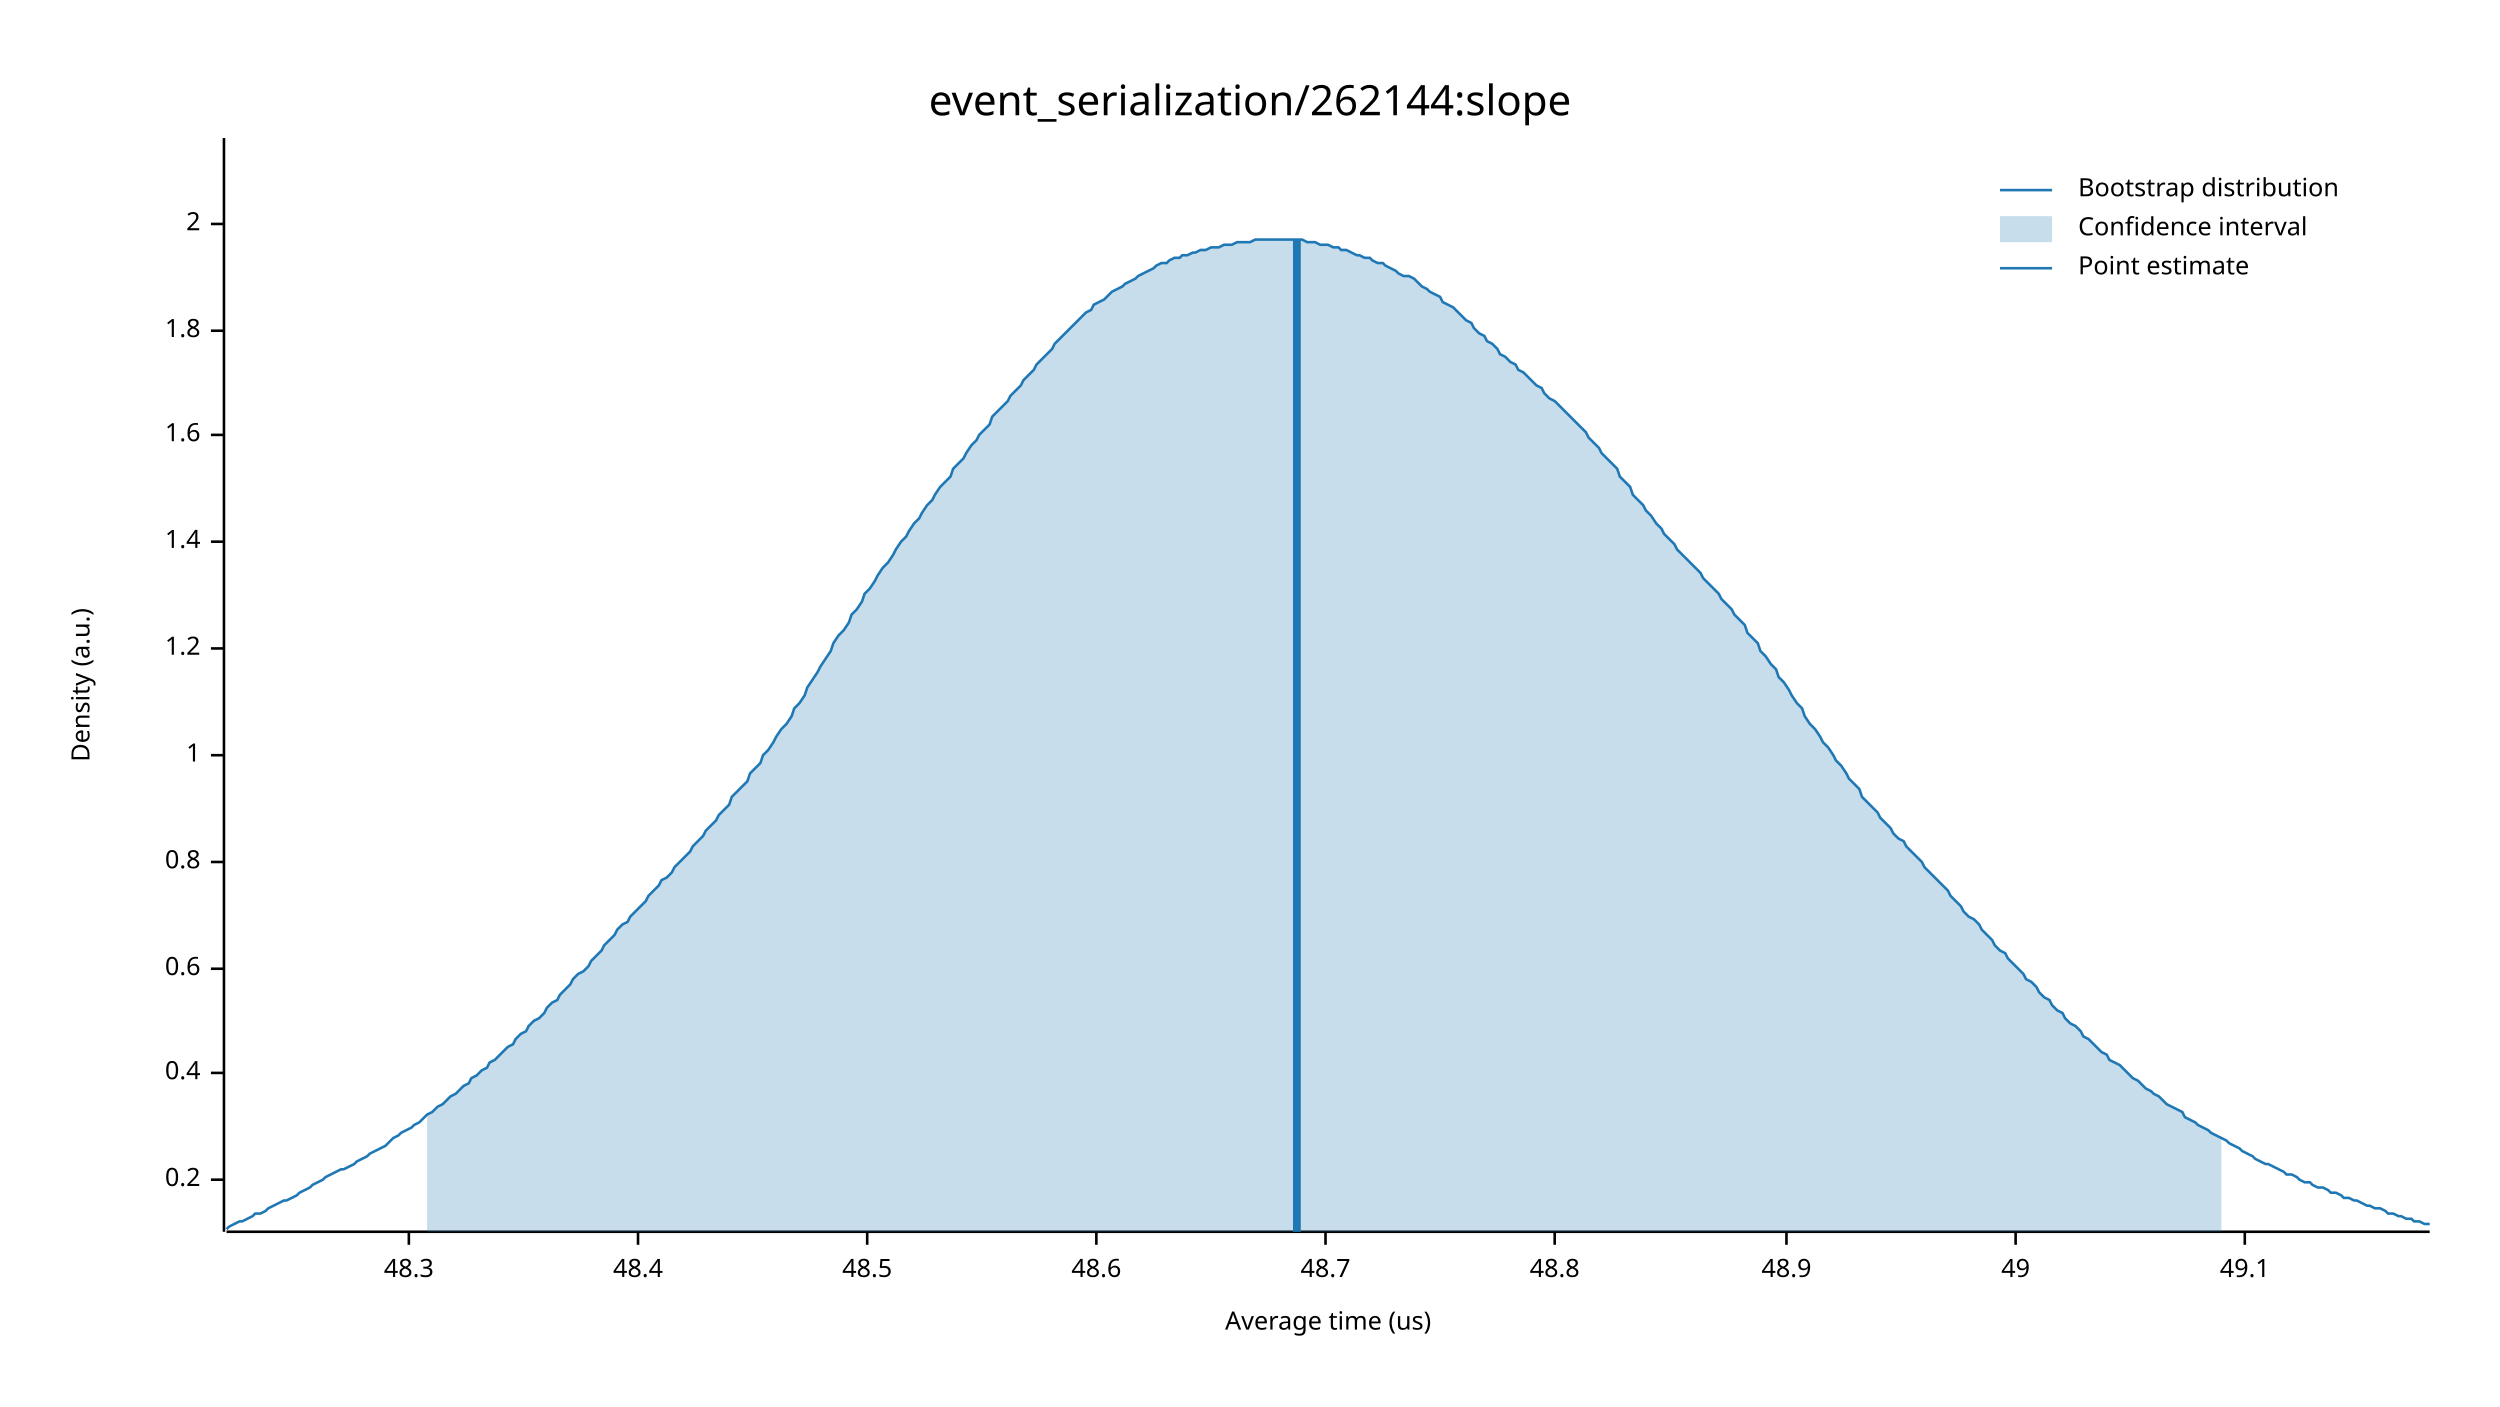
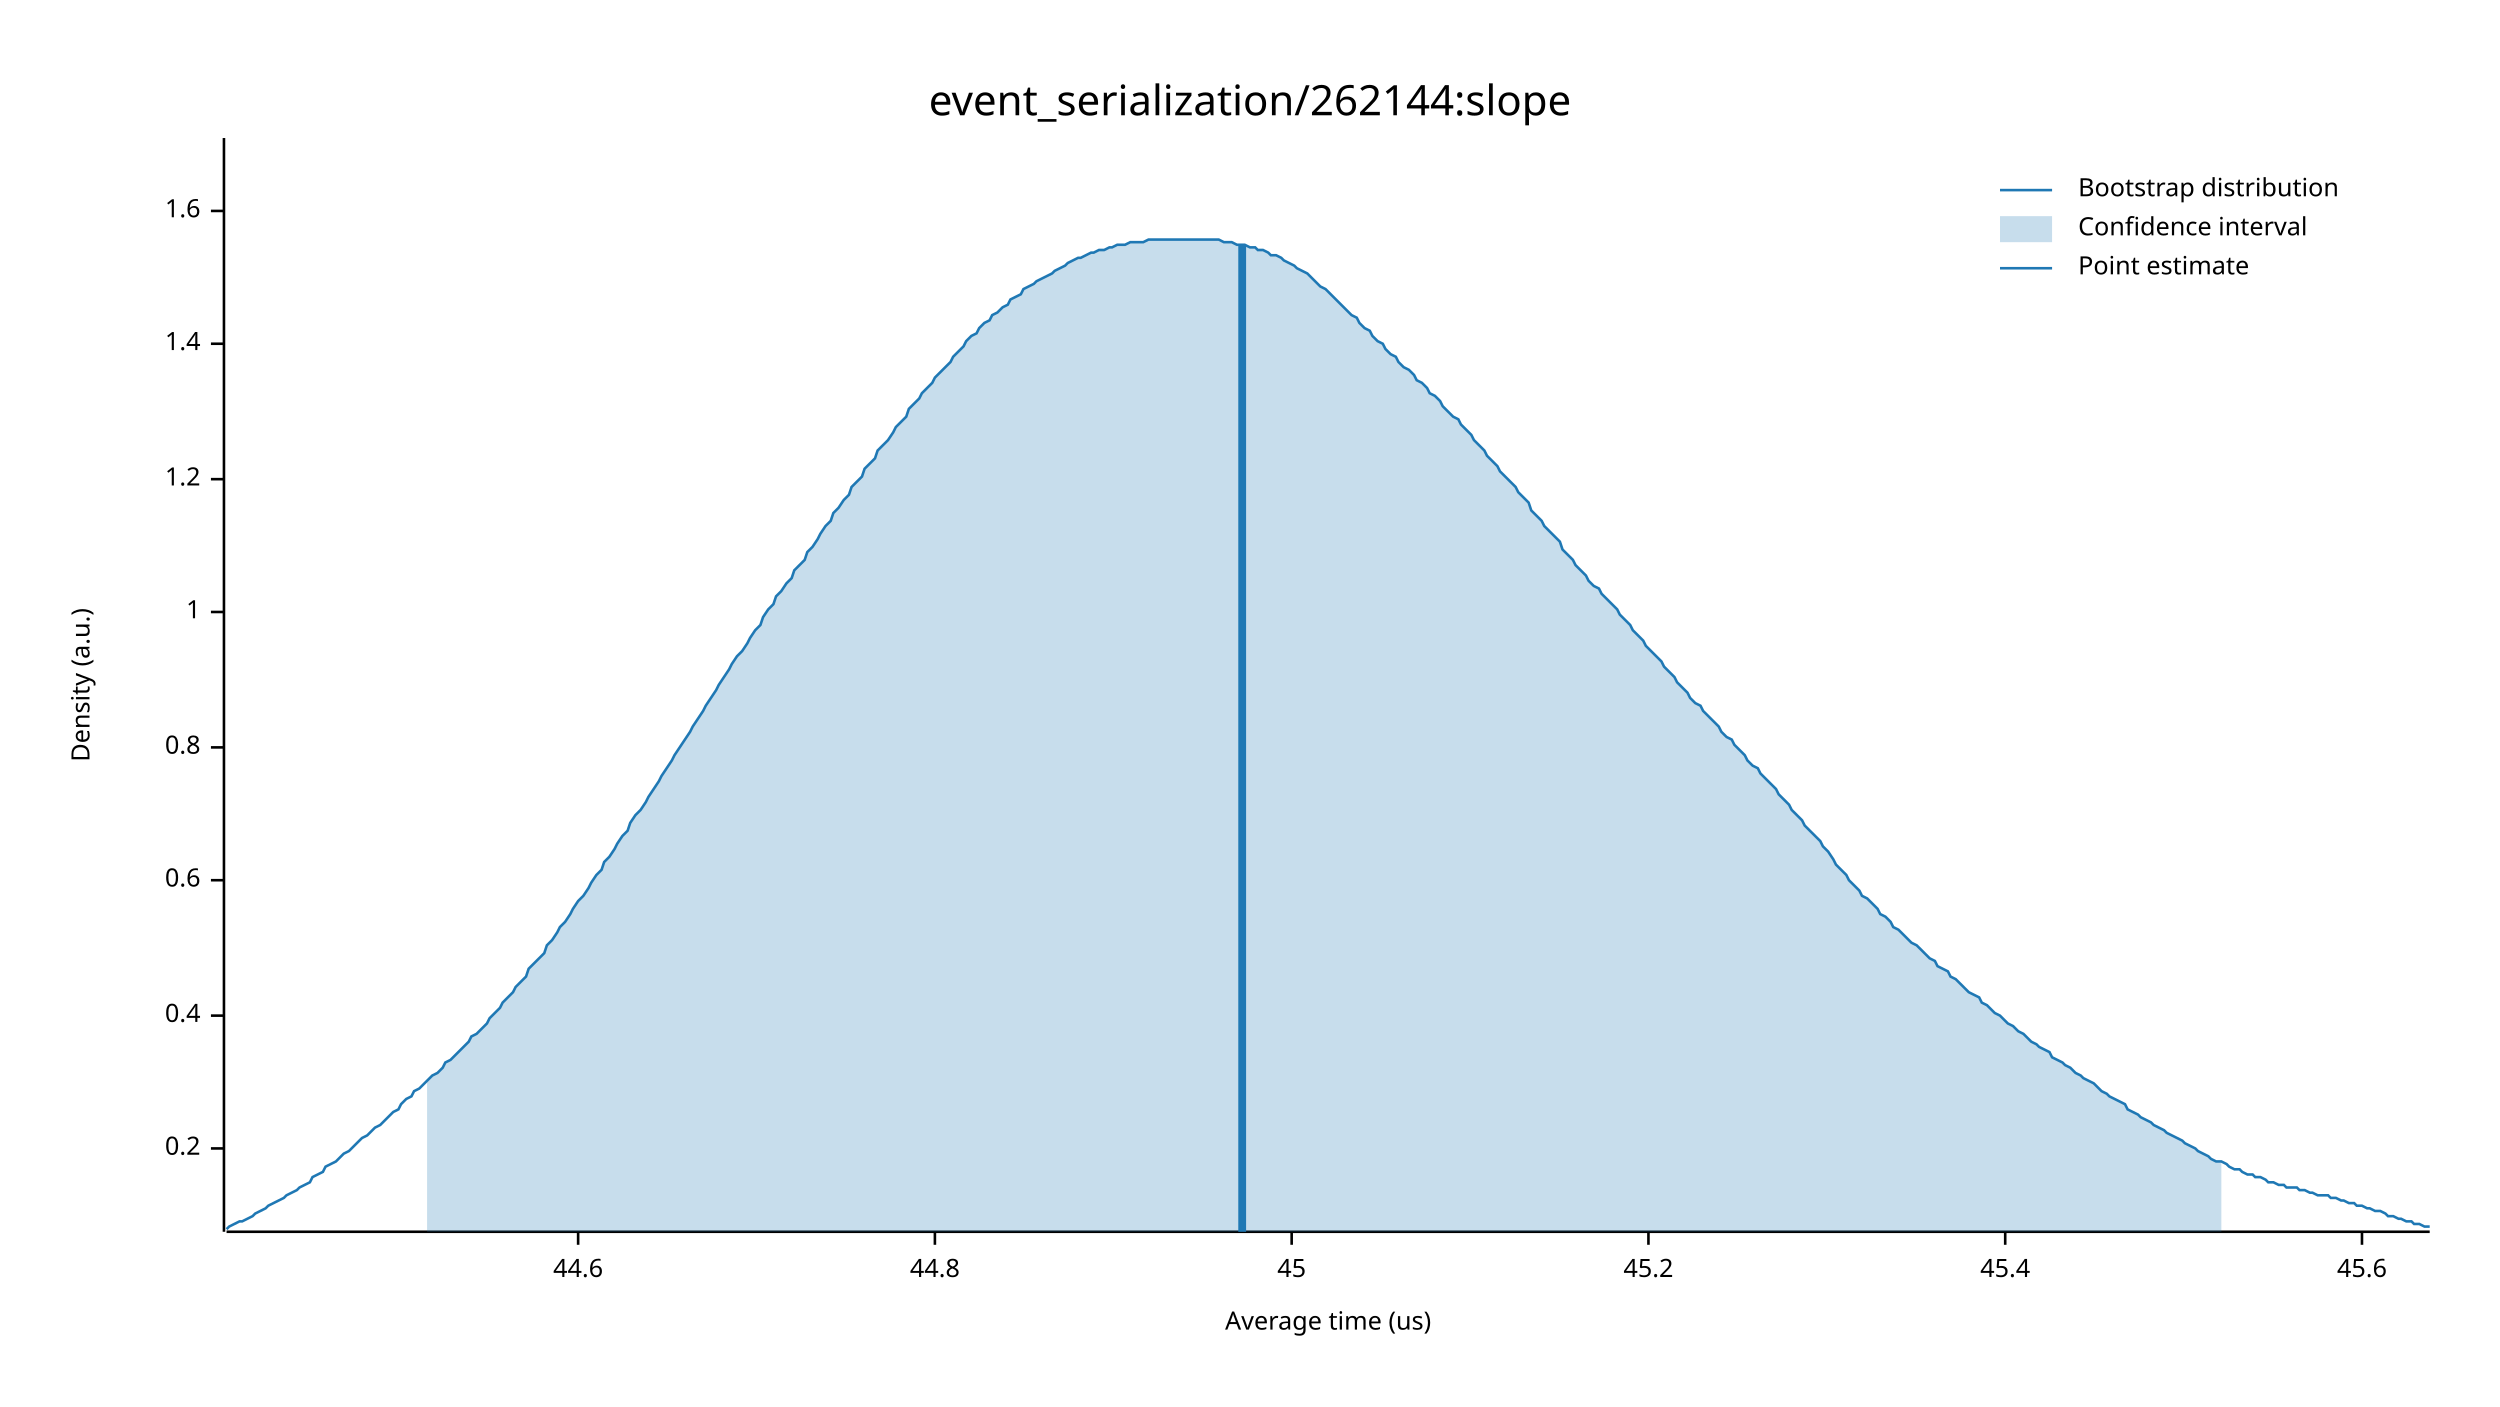
<svg xmlns="http://www.w3.org/2000/svg" width="960" height="540" viewBox="0 0 960 540">
  <text x="480" y="32" dy="0.76em" text-anchor="middle" font-family="sans-serif" font-size="16.129" opacity="1" fill="#000000">
event_serialization/262144:slope
</text>
  <text x="27" y="263" dy="0.76em" text-anchor="middle" font-family="sans-serif" font-size="9.677" opacity="1" fill="#000000" transform="rotate(270, 27, 263)">
Density (a.u.)
</text>
  <text x="510" y="513" dy="-0.5ex" text-anchor="middle" font-family="sans-serif" font-size="9.677" opacity="1" fill="#000000">
Average time (us)
</text>
  <polyline fill="none" opacity="1" stroke="#000000" stroke-width="1" points="86,53 86,473 " />
-   <text x="77" y="453" dy="0.5ex" text-anchor="end" font-family="sans-serif" font-size="9.677" opacity="1" fill="#000000">
+   <text x="77" y="441" dy="0.5ex" text-anchor="end" font-family="sans-serif" font-size="9.677" opacity="1" fill="#000000">
0.2
</text>
-   <polyline fill="none" opacity="1" stroke="#000000" stroke-width="1" points="81,453 86,453 " />
-   <text x="77" y="412" dy="0.5ex" text-anchor="end" font-family="sans-serif" font-size="9.677" opacity="1" fill="#000000">
+   <polyline fill="none" opacity="1" stroke="#000000" stroke-width="1" points="81,441 86,441 " />
+   <text x="77" y="390" dy="0.5ex" text-anchor="end" font-family="sans-serif" font-size="9.677" opacity="1" fill="#000000">
0.4
</text>
-   <polyline fill="none" opacity="1" stroke="#000000" stroke-width="1" points="81,412 86,412 " />
-   <text x="77" y="372" dy="0.5ex" text-anchor="end" font-family="sans-serif" font-size="9.677" opacity="1" fill="#000000">
+   <polyline fill="none" opacity="1" stroke="#000000" stroke-width="1" points="81,390 86,390 " />
+   <text x="77" y="338" dy="0.5ex" text-anchor="end" font-family="sans-serif" font-size="9.677" opacity="1" fill="#000000">
0.6
</text>
-   <polyline fill="none" opacity="1" stroke="#000000" stroke-width="1" points="81,372 86,372 " />
-   <text x="77" y="331" dy="0.5ex" text-anchor="end" font-family="sans-serif" font-size="9.677" opacity="1" fill="#000000">
+   <polyline fill="none" opacity="1" stroke="#000000" stroke-width="1" points="81,338 86,338 " />
+   <text x="77" y="287" dy="0.5ex" text-anchor="end" font-family="sans-serif" font-size="9.677" opacity="1" fill="#000000">
0.8
</text>
-   <polyline fill="none" opacity="1" stroke="#000000" stroke-width="1" points="81,331 86,331 " />
-   <text x="77" y="290" dy="0.5ex" text-anchor="end" font-family="sans-serif" font-size="9.677" opacity="1" fill="#000000">
+   <polyline fill="none" opacity="1" stroke="#000000" stroke-width="1" points="81,287 86,287 " />
+   <text x="77" y="235" dy="0.5ex" text-anchor="end" font-family="sans-serif" font-size="9.677" opacity="1" fill="#000000">
1
</text>
-   <polyline fill="none" opacity="1" stroke="#000000" stroke-width="1" points="81,290 86,290 " />
-   <text x="77" y="249" dy="0.5ex" text-anchor="end" font-family="sans-serif" font-size="9.677" opacity="1" fill="#000000">
+   <polyline fill="none" opacity="1" stroke="#000000" stroke-width="1" points="81,235 86,235 " />
+   <text x="77" y="184" dy="0.5ex" text-anchor="end" font-family="sans-serif" font-size="9.677" opacity="1" fill="#000000">
1.2
</text>
-   <polyline fill="none" opacity="1" stroke="#000000" stroke-width="1" points="81,249 86,249 " />
-   <text x="77" y="208" dy="0.5ex" text-anchor="end" font-family="sans-serif" font-size="9.677" opacity="1" fill="#000000">
+   <polyline fill="none" opacity="1" stroke="#000000" stroke-width="1" points="81,184 86,184 " />
+   <text x="77" y="132" dy="0.5ex" text-anchor="end" font-family="sans-serif" font-size="9.677" opacity="1" fill="#000000">
1.4
</text>
-   <polyline fill="none" opacity="1" stroke="#000000" stroke-width="1" points="81,208 86,208 " />
-   <text x="77" y="167" dy="0.5ex" text-anchor="end" font-family="sans-serif" font-size="9.677" opacity="1" fill="#000000">
+   <polyline fill="none" opacity="1" stroke="#000000" stroke-width="1" points="81,132 86,132 " />
+   <text x="77" y="81" dy="0.5ex" text-anchor="end" font-family="sans-serif" font-size="9.677" opacity="1" fill="#000000">
1.6
</text>
-   <polyline fill="none" opacity="1" stroke="#000000" stroke-width="1" points="81,167 86,167 " />
-   <text x="77" y="127" dy="0.5ex" text-anchor="end" font-family="sans-serif" font-size="9.677" opacity="1" fill="#000000">
- 1.8
+   <polyline fill="none" opacity="1" stroke="#000000" stroke-width="1" points="81,81 86,81 " />
+   <polyline fill="none" opacity="1" stroke="#000000" stroke-width="1" points="87,473 933,473 " />
+   <text x="222" y="483" dy="0.76em" text-anchor="middle" font-family="sans-serif" font-size="9.677" opacity="1" fill="#000000">
+ 44.6
</text>
-   <polyline fill="none" opacity="1" stroke="#000000" stroke-width="1" points="81,127 86,127 " />
-   <text x="77" y="86" dy="0.5ex" text-anchor="end" font-family="sans-serif" font-size="9.677" opacity="1" fill="#000000">
- 2
+   <polyline fill="none" opacity="1" stroke="#000000" stroke-width="1" points="222,473 222,478 " />
+   <text x="359" y="483" dy="0.76em" text-anchor="middle" font-family="sans-serif" font-size="9.677" opacity="1" fill="#000000">
+ 44.8
</text>
-   <polyline fill="none" opacity="1" stroke="#000000" stroke-width="1" points="81,86 86,86 " />
-   <polyline fill="none" opacity="1" stroke="#000000" stroke-width="1" points="87,473 933,473 " />
-   <text x="157" y="483" dy="0.76em" text-anchor="middle" font-family="sans-serif" font-size="9.677" opacity="1" fill="#000000">
- 48.3
+   <polyline fill="none" opacity="1" stroke="#000000" stroke-width="1" points="359,473 359,478 " />
+   <text x="496" y="483" dy="0.76em" text-anchor="middle" font-family="sans-serif" font-size="9.677" opacity="1" fill="#000000">
+ 45
</text>
-   <polyline fill="none" opacity="1" stroke="#000000" stroke-width="1" points="157,473 157,478 " />
-   <text x="245" y="483" dy="0.76em" text-anchor="middle" font-family="sans-serif" font-size="9.677" opacity="1" fill="#000000">
- 48.4
+   <polyline fill="none" opacity="1" stroke="#000000" stroke-width="1" points="496,473 496,478 " />
+   <text x="633" y="483" dy="0.76em" text-anchor="middle" font-family="sans-serif" font-size="9.677" opacity="1" fill="#000000">
+ 45.2
</text>
-   <polyline fill="none" opacity="1" stroke="#000000" stroke-width="1" points="245,473 245,478 " />
-   <text x="333" y="483" dy="0.76em" text-anchor="middle" font-family="sans-serif" font-size="9.677" opacity="1" fill="#000000">
- 48.5
+   <polyline fill="none" opacity="1" stroke="#000000" stroke-width="1" points="633,473 633,478 " />
+   <text x="770" y="483" dy="0.76em" text-anchor="middle" font-family="sans-serif" font-size="9.677" opacity="1" fill="#000000">
+ 45.4
</text>
-   <polyline fill="none" opacity="1" stroke="#000000" stroke-width="1" points="333,473 333,478 " />
-   <text x="421" y="483" dy="0.76em" text-anchor="middle" font-family="sans-serif" font-size="9.677" opacity="1" fill="#000000">
- 48.6
+   <polyline fill="none" opacity="1" stroke="#000000" stroke-width="1" points="770,473 770,478 " />
+   <text x="907" y="483" dy="0.76em" text-anchor="middle" font-family="sans-serif" font-size="9.677" opacity="1" fill="#000000">
+ 45.6
</text>
-   <polyline fill="none" opacity="1" stroke="#000000" stroke-width="1" points="421,473 421,478 " />
-   <text x="509" y="483" dy="0.76em" text-anchor="middle" font-family="sans-serif" font-size="9.677" opacity="1" fill="#000000">
- 48.7
- </text>
-   <polyline fill="none" opacity="1" stroke="#000000" stroke-width="1" points="509,473 509,478 " />
-   <text x="597" y="483" dy="0.76em" text-anchor="middle" font-family="sans-serif" font-size="9.677" opacity="1" fill="#000000">
- 48.8
- </text>
-   <polyline fill="none" opacity="1" stroke="#000000" stroke-width="1" points="597,473 597,478 " />
-   <text x="686" y="483" dy="0.76em" text-anchor="middle" font-family="sans-serif" font-size="9.677" opacity="1" fill="#000000">
- 48.9
- </text>
-   <polyline fill="none" opacity="1" stroke="#000000" stroke-width="1" points="686,473 686,478 " />
-   <text x="774" y="483" dy="0.76em" text-anchor="middle" font-family="sans-serif" font-size="9.677" opacity="1" fill="#000000">
- 49
- </text>
-   <polyline fill="none" opacity="1" stroke="#000000" stroke-width="1" points="774,473 774,478 " />
-   <text x="862" y="483" dy="0.76em" text-anchor="middle" font-family="sans-serif" font-size="9.677" opacity="1" fill="#000000">
- 49.1
- </text>
-   <polyline fill="none" opacity="1" stroke="#000000" stroke-width="1" points="862,473 862,478 " />
-   <polyline fill="none" opacity="1" stroke="#1F78B4" stroke-width="1" points="87,472 88,471 90,470 92,469 93,469 95,468 97,467 98,466 100,466 102,465 103,464 105,463 107,462 109,461 110,461 112,460 114,459 115,458 117,457 119,456 120,455 122,454 124,453 125,452 127,451 129,450 131,449 132,449 134,448 136,447 137,446 139,445 141,444 142,443 144,442 146,441 148,440 149,439 151,437 153,436 154,435 156,434 158,433 159,432 161,431 163,429 164,428 166,427 168,425 170,424 171,423 173,421 175,420 176,419 178,417 180,416 181,414 183,413 185,411 187,410 188,408 190,407 192,405 193,404 195,402 197,401 198,399 200,397 202,396 203,394 205,392 207,391 209,389 210,387 212,385 214,384 215,382 217,380 219,378 220,376 222,374 224,373 226,371 227,369 229,367 231,365 232,363 234,361 236,359 237,357 239,355 241,354 242,352 244,350 246,348 248,346 249,344 251,342 253,340 254,338 256,337 258,335 259,333 261,331 263,329 265,327 266,325 268,323 270,321 271,319 273,317 275,315 276,313 278,311 280,309 281,306 283,304 285,302 287,300 288,297 290,295 292,293 293,290 295,288 297,285 298,283 300,280 302,278 304,275 305,272 307,270 309,267 310,264 312,261 314,258 315,256 317,253 319,250 320,247 322,244 324,242 326,239 327,236 329,234 331,231 332,228 334,226 336,223 337,221 339,218 341,216 343,213 344,211 346,208 348,206 349,204 351,201 353,199 354,197 356,194 358,192 359,190 361,187 363,185 365,183 366,180 368,178 370,176 371,174 373,171 375,169 376,167 378,165 380,163 381,160 383,158 385,156 387,154 388,152 390,150 392,148 393,146 395,144 397,142 398,140 400,138 402,136 404,134 405,132 407,130 409,128 410,127 412,125 414,123 415,122 417,120 419,119 420,117 422,116 424,115 426,113 427,112 429,111 431,110 432,109 434,108 436,107 437,106 439,105 441,104 443,103 444,102 446,101 448,101 449,100 451,99 453,99 454,98 456,98 458,97 459,97 461,96 463,96 465,95 466,95 468,95 470,94 471,94 473,94 475,93 476,93 478,93 480,93 482,92 483,92 485,92 487,92 488,92 490,92 492,92 493,92 495,92 497,92 498,92 500,92 502,93 504,93 505,93 507,94 509,94 510,94 512,95 514,95 515,96 517,96 519,97 521,98 522,98 524,99 526,99 527,100 529,101 531,101 532,102 534,103 536,104 537,105 539,106 541,106 543,107 544,108 546,110 548,111 549,112 551,113 553,114 554,116 556,117 558,118 560,120 561,121 563,123 565,124 566,126 568,128 570,129 571,131 573,132 575,134 576,136 578,137 580,139 582,140 583,142 585,143 587,145 588,146 590,148 592,149 593,151 595,153 597,154 599,156 600,157 602,159 604,161 605,162 607,164 609,166 610,168 612,170 614,172 615,174 617,176 619,178 621,180 622,183 624,185 626,187 627,190 629,192 631,194 632,196 634,198 636,201 638,203 639,205 641,207 643,209 644,211 646,213 648,215 649,216 651,218 653,220 654,222 656,224 658,226 660,228 661,230 663,232 665,234 666,236 668,238 670,240 671,243 673,245 675,247 676,250 678,252 680,255 682,257 683,260 685,262 687,265 688,267 690,270 692,272 693,275 695,278 697,280 699,283 700,285 702,287 704,290 705,292 707,294 709,297 710,299 712,301 714,303 715,306 717,308 719,310 721,312 722,314 724,316 726,318 727,320 729,322 731,323 732,325 734,327 736,329 738,331 739,333 741,335 743,337 744,338 746,340 748,342 749,344 751,346 753,348 754,350 756,352 758,353 760,355 761,357 763,359 765,361 766,363 768,365 770,366 771,368 773,370 775,372 777,374 778,376 780,377 782,379 783,381 785,383 787,384 788,386 790,388 792,389 793,391 795,393 797,394 799,396 800,398 802,399 804,401 805,402 807,404 809,405 810,407 812,408 814,409 816,411 817,412 819,414 821,415 822,416 824,418 826,419 827,420 829,421 831,423 832,424 834,425 836,426 838,427 839,429 841,430 843,431 844,432 846,433 848,434 849,435 851,436 853,437 855,438 856,439 858,440 860,441 861,442 863,443 865,444 866,445 868,446 870,447 871,447 873,448 875,449 877,450 878,451 880,451 882,452 883,453 885,454 887,454 888,455 890,456 892,456 894,457 895,458 897,458 899,459 900,460 902,460 904,461 905,461 907,462 909,463 910,463 912,464 914,464 916,465 917,466 919,466 921,467 922,467 924,468 926,468 927,469 929,469 931,470 933,470 " />
-   <polygon opacity="0.25" fill="#1F78B4" points="164,428 166,427 168,425 170,424 171,423 173,421 175,420 176,419 178,417 180,416 181,414 183,413 185,411 187,410 188,408 190,407 192,405 193,404 195,402 197,401 198,399 200,397 202,396 203,394 205,392 207,391 209,389 210,387 212,385 214,384 215,382 217,380 219,378 220,376 222,374 224,373 226,371 227,369 229,367 231,365 232,363 234,361 236,359 237,357 239,355 241,354 242,352 244,350 246,348 248,346 249,344 251,342 253,340 254,338 256,337 258,335 259,333 261,331 263,329 265,327 266,325 268,323 270,321 271,319 273,317 275,315 276,313 278,311 280,309 281,306 283,304 285,302 287,300 288,297 290,295 292,293 293,290 295,288 297,285 298,283 300,280 302,278 304,275 305,272 307,270 309,267 310,264 312,261 314,258 315,256 317,253 319,250 320,247 322,244 324,242 326,239 327,236 329,234 331,231 332,228 334,226 336,223 337,221 339,218 341,216 343,213 344,211 346,208 348,206 349,204 351,201 353,199 354,197 356,194 358,192 359,190 361,187 363,185 365,183 366,180 368,178 370,176 371,174 373,171 375,169 376,167 378,165 380,163 381,160 383,158 385,156 387,154 388,152 390,150 392,148 393,146 395,144 397,142 398,140 400,138 402,136 404,134 405,132 407,130 409,128 410,127 412,125 414,123 415,122 417,120 419,119 420,117 422,116 424,115 426,113 427,112 429,111 431,110 432,109 434,108 436,107 437,106 439,105 441,104 443,103 444,102 446,101 448,101 449,100 451,99 453,99 454,98 456,98 458,97 459,97 461,96 463,96 465,95 466,95 468,95 470,94 471,94 473,94 475,93 476,93 478,93 480,93 482,92 483,92 485,92 487,92 488,92 490,92 492,92 493,92 495,92 497,92 498,92 500,92 502,93 504,93 505,93 507,94 509,94 510,94 512,95 514,95 515,96 517,96 519,97 521,98 522,98 524,99 526,99 527,100 529,101 531,101 532,102 534,103 536,104 537,105 539,106 541,106 543,107 544,108 546,110 548,111 549,112 551,113 553,114 554,116 556,117 558,118 560,120 561,121 563,123 565,124 566,126 568,128 570,129 571,131 573,132 575,134 576,136 578,137 580,139 582,140 583,142 585,143 587,145 588,146 590,148 592,149 593,151 595,153 597,154 599,156 600,157 602,159 604,161 605,162 607,164 609,166 610,168 612,170 614,172 615,174 617,176 619,178 621,180 622,183 624,185 626,187 627,190 629,192 631,194 632,196 634,198 636,201 638,203 639,205 641,207 643,209 644,211 646,213 648,215 649,216 651,218 653,220 654,222 656,224 658,226 660,228 661,230 663,232 665,234 666,236 668,238 670,240 671,243 673,245 675,247 676,250 678,252 680,255 682,257 683,260 685,262 687,265 688,267 690,270 692,272 693,275 695,278 697,280 699,283 700,285 702,287 704,290 705,292 707,294 709,297 710,299 712,301 714,303 715,306 717,308 719,310 721,312 722,314 724,316 726,318 727,320 729,322 731,323 732,325 734,327 736,329 738,331 739,333 741,335 743,337 744,338 746,340 748,342 749,344 751,346 753,348 754,350 756,352 758,353 760,355 761,357 763,359 765,361 766,363 768,365 770,366 771,368 773,370 775,372 777,374 778,376 780,377 782,379 783,381 785,383 787,384 788,386 790,388 792,389 793,391 795,393 797,394 799,396 800,398 802,399 804,401 805,402 807,404 809,405 810,407 812,408 814,409 816,411 817,412 819,414 821,415 822,416 824,418 826,419 827,420 829,421 831,423 832,424 834,425 836,426 838,427 839,429 841,430 843,431 844,432 846,433 848,434 849,435 851,436 853,437 853,473 164,473 " />
-   <polyline fill="none" opacity="1" stroke="#1F78B4" stroke-width="3" points="498,473 498,92 " />
+   <polyline fill="none" opacity="1" stroke="#000000" stroke-width="1" points="907,473 907,478 " />
+   <polyline fill="none" opacity="1" stroke="#1F78B4" stroke-width="1" points="87,472 88,471 90,470 92,469 93,469 95,468 97,467 98,466 100,465 102,464 103,463 105,462 107,461 109,460 110,459 112,458 114,457 115,456 117,455 119,454 120,452 122,451 124,450 125,448 127,447 129,446 131,444 132,443 134,442 136,440 137,439 139,437 141,436 142,435 144,433 146,432 148,430 149,429 151,427 153,426 154,424 156,422 158,421 159,419 161,418 163,416 164,415 166,413 168,412 170,410 171,408 173,407 175,405 176,404 178,402 180,400 181,398 183,397 185,395 187,393 188,391 190,389 192,387 193,385 195,383 197,381 198,379 200,377 202,375 203,372 205,370 207,368 209,366 210,363 212,361 214,358 215,356 217,354 219,351 220,349 222,346 224,344 226,341 227,339 229,336 231,334 232,331 234,329 236,326 237,324 239,321 241,319 242,316 244,313 246,311 248,308 249,306 251,303 253,300 254,298 256,295 258,292 259,290 261,287 263,284 265,281 266,279 268,276 270,273 271,271 273,268 275,265 276,263 278,260 280,257 281,255 283,252 285,250 287,247 288,245 290,242 292,240 293,237 295,234 297,232 298,229 300,227 302,224 304,222 305,219 307,217 309,215 310,212 312,210 314,207 315,205 317,202 319,200 320,197 322,195 324,192 326,190 327,187 329,185 331,183 332,180 334,178 336,176 337,173 339,171 341,169 343,166 344,164 346,162 348,160 349,157 351,155 353,153 354,151 356,149 358,147 359,145 361,143 363,141 365,139 366,137 368,135 370,133 371,131 373,129 375,128 376,126 378,124 380,123 381,121 383,120 385,118 387,117 388,115 390,114 392,113 393,111 395,110 397,109 398,108 400,107 402,106 404,105 405,104 407,103 409,102 410,101 412,100 414,99 415,99 417,98 419,97 420,97 422,96 424,96 426,95 427,95 429,94 431,94 432,94 434,93 436,93 437,93 439,93 441,92 443,92 444,92 446,92 448,92 449,92 451,92 453,92 454,92 456,92 458,92 459,92 461,92 463,92 465,92 466,92 468,92 470,93 471,93 473,93 475,94 476,94 478,94 480,95 482,95 483,96 485,96 487,97 488,98 490,98 492,99 493,100 495,101 497,102 498,103 500,104 502,105 504,107 505,108 507,110 509,111 510,112 512,114 514,116 515,117 517,119 519,121 521,122 522,124 524,126 526,127 527,129 529,131 531,132 532,134 534,136 536,137 537,139 539,141 541,142 543,144 544,146 546,147 548,149 549,151 551,152 553,154 554,156 556,158 558,160 560,161 561,163 563,165 565,167 566,169 568,171 570,173 571,175 573,177 575,179 576,181 578,183 580,185 582,187 583,189 585,191 587,193 588,196 590,198 592,200 593,202 595,204 597,206 599,208 600,211 602,213 604,215 605,217 607,219 609,221 610,223 612,225 614,226 615,228 617,230 619,232 621,234 622,236 624,238 626,240 627,242 629,244 631,246 632,248 634,250 636,252 638,254 639,256 641,258 643,260 644,262 646,264 648,266 649,268 651,270 653,271 654,273 656,275 658,277 660,279 661,281 663,283 665,284 666,286 668,288 670,290 671,292 673,294 675,295 676,297 678,299 680,301 682,303 683,305 685,307 687,309 688,311 690,313 692,315 693,317 695,319 697,321 699,323 700,325 702,327 704,330 705,332 707,334 709,336 710,338 712,340 714,342 715,344 717,345 719,347 721,349 722,351 724,352 726,354 727,356 729,357 731,359 732,360 734,362 736,363 738,365 739,366 741,368 743,369 744,371 746,372 748,373 749,375 751,376 753,378 754,379 756,381 758,382 760,383 761,385 763,386 765,388 766,389 768,390 770,392 771,393 773,394 775,396 777,397 778,398 780,400 782,401 783,402 785,403 787,404 788,406 790,407 792,408 793,409 795,410 797,412 799,413 800,414 802,415 804,416 805,417 807,419 809,420 810,421 812,422 814,423 816,424 817,426 819,427 821,428 822,429 824,430 826,431 827,432 829,433 831,434 832,435 834,436 836,437 838,438 839,439 841,440 843,441 844,442 846,443 848,444 849,445 851,446 853,446 855,447 856,448 858,449 860,449 861,450 863,451 865,451 866,452 868,452 870,453 871,454 873,454 875,455 877,455 878,456 880,456 882,456 883,457 885,457 887,458 888,458 890,459 892,459 894,459 895,460 897,460 899,461 900,461 902,462 904,462 905,463 907,463 909,464 910,464 912,465 914,465 916,466 917,467 919,467 921,468 922,468 924,469 926,469 927,470 929,470 931,471 933,471 " />
+   <polygon opacity="0.25" fill="#1F78B4" points="164,415 166,413 168,412 170,410 171,408 173,407 175,405 176,404 178,402 180,400 181,398 183,397 185,395 187,393 188,391 190,389 192,387 193,385 195,383 197,381 198,379 200,377 202,375 203,372 205,370 207,368 209,366 210,363 212,361 214,358 215,356 217,354 219,351 220,349 222,346 224,344 226,341 227,339 229,336 231,334 232,331 234,329 236,326 237,324 239,321 241,319 242,316 244,313 246,311 248,308 249,306 251,303 253,300 254,298 256,295 258,292 259,290 261,287 263,284 265,281 266,279 268,276 270,273 271,271 273,268 275,265 276,263 278,260 280,257 281,255 283,252 285,250 287,247 288,245 290,242 292,240 293,237 295,234 297,232 298,229 300,227 302,224 304,222 305,219 307,217 309,215 310,212 312,210 314,207 315,205 317,202 319,200 320,197 322,195 324,192 326,190 327,187 329,185 331,183 332,180 334,178 336,176 337,173 339,171 341,169 343,166 344,164 346,162 348,160 349,157 351,155 353,153 354,151 356,149 358,147 359,145 361,143 363,141 365,139 366,137 368,135 370,133 371,131 373,129 375,128 376,126 378,124 380,123 381,121 383,120 385,118 387,117 388,115 390,114 392,113 393,111 395,110 397,109 398,108 400,107 402,106 404,105 405,104 407,103 409,102 410,101 412,100 414,99 415,99 417,98 419,97 420,97 422,96 424,96 426,95 427,95 429,94 431,94 432,94 434,93 436,93 437,93 439,93 441,92 443,92 444,92 446,92 448,92 449,92 451,92 453,92 454,92 456,92 458,92 459,92 461,92 463,92 465,92 466,92 468,92 470,93 471,93 473,93 475,94 476,94 478,94 480,95 482,95 483,96 485,96 487,97 488,98 490,98 492,99 493,100 495,101 497,102 498,103 500,104 502,105 504,107 505,108 507,110 509,111 510,112 512,114 514,116 515,117 517,119 519,121 521,122 522,124 524,126 526,127 527,129 529,131 531,132 532,134 534,136 536,137 537,139 539,141 541,142 543,144 544,146 546,147 548,149 549,151 551,152 553,154 554,156 556,158 558,160 560,161 561,163 563,165 565,167 566,169 568,171 570,173 571,175 573,177 575,179 576,181 578,183 580,185 582,187 583,189 585,191 587,193 588,196 590,198 592,200 593,202 595,204 597,206 599,208 600,211 602,213 604,215 605,217 607,219 609,221 610,223 612,225 614,226 615,228 617,230 619,232 621,234 622,236 624,238 626,240 627,242 629,244 631,246 632,248 634,250 636,252 638,254 639,256 641,258 643,260 644,262 646,264 648,266 649,268 651,270 653,271 654,273 656,275 658,277 660,279 661,281 663,283 665,284 666,286 668,288 670,290 671,292 673,294 675,295 676,297 678,299 680,301 682,303 683,305 685,307 687,309 688,311 690,313 692,315 693,317 695,319 697,321 699,323 700,325 702,327 704,330 705,332 707,334 709,336 710,338 712,340 714,342 715,344 717,345 719,347 721,349 722,351 724,352 726,354 727,356 729,357 731,359 732,360 734,362 736,363 738,365 739,366 741,368 743,369 744,371 746,372 748,373 749,375 751,376 753,378 754,379 756,381 758,382 760,383 761,385 763,386 765,388 766,389 768,390 770,392 771,393 773,394 775,396 777,397 778,398 780,400 782,401 783,402 785,403 787,404 788,406 790,407 792,408 793,409 795,410 797,412 799,413 800,414 802,415 804,416 805,417 807,419 809,420 810,421 812,422 814,423 816,424 817,426 819,427 821,428 822,429 824,430 826,431 827,432 829,433 831,434 832,435 834,436 836,437 838,438 839,439 841,440 843,441 844,442 846,443 848,444 849,445 851,446 853,446 853,473 164,473 " />
+   <polyline fill="none" opacity="1" stroke="#1F78B4" stroke-width="3" points="477,473 477,94 " />
  <text x="798" y="68" dy="0.76em" text-anchor="start" font-family="sans-serif" font-size="9.677" opacity="1" fill="#000000">
Bootstrap distribution
</text>
  <text x="798" y="83" dy="0.76em" text-anchor="start" font-family="sans-serif" font-size="9.677" opacity="1" fill="#000000">
Confidence interval
</text>
  <text x="798" y="98" dy="0.76em" text-anchor="start" font-family="sans-serif" font-size="9.677" opacity="1" fill="#000000">
Point estimate
</text>
  <polyline fill="none" opacity="1" stroke="#1F78B4" stroke-width="1" points="768,73 788,73 " />
  <rect x="768" y="83" width="20" height="10" opacity="0.25" fill="#1F78B4" stroke="none" />
  <polyline fill="none" opacity="1" stroke="#1F78B4" stroke-width="1" points="768,103 788,103 " />
</svg>
